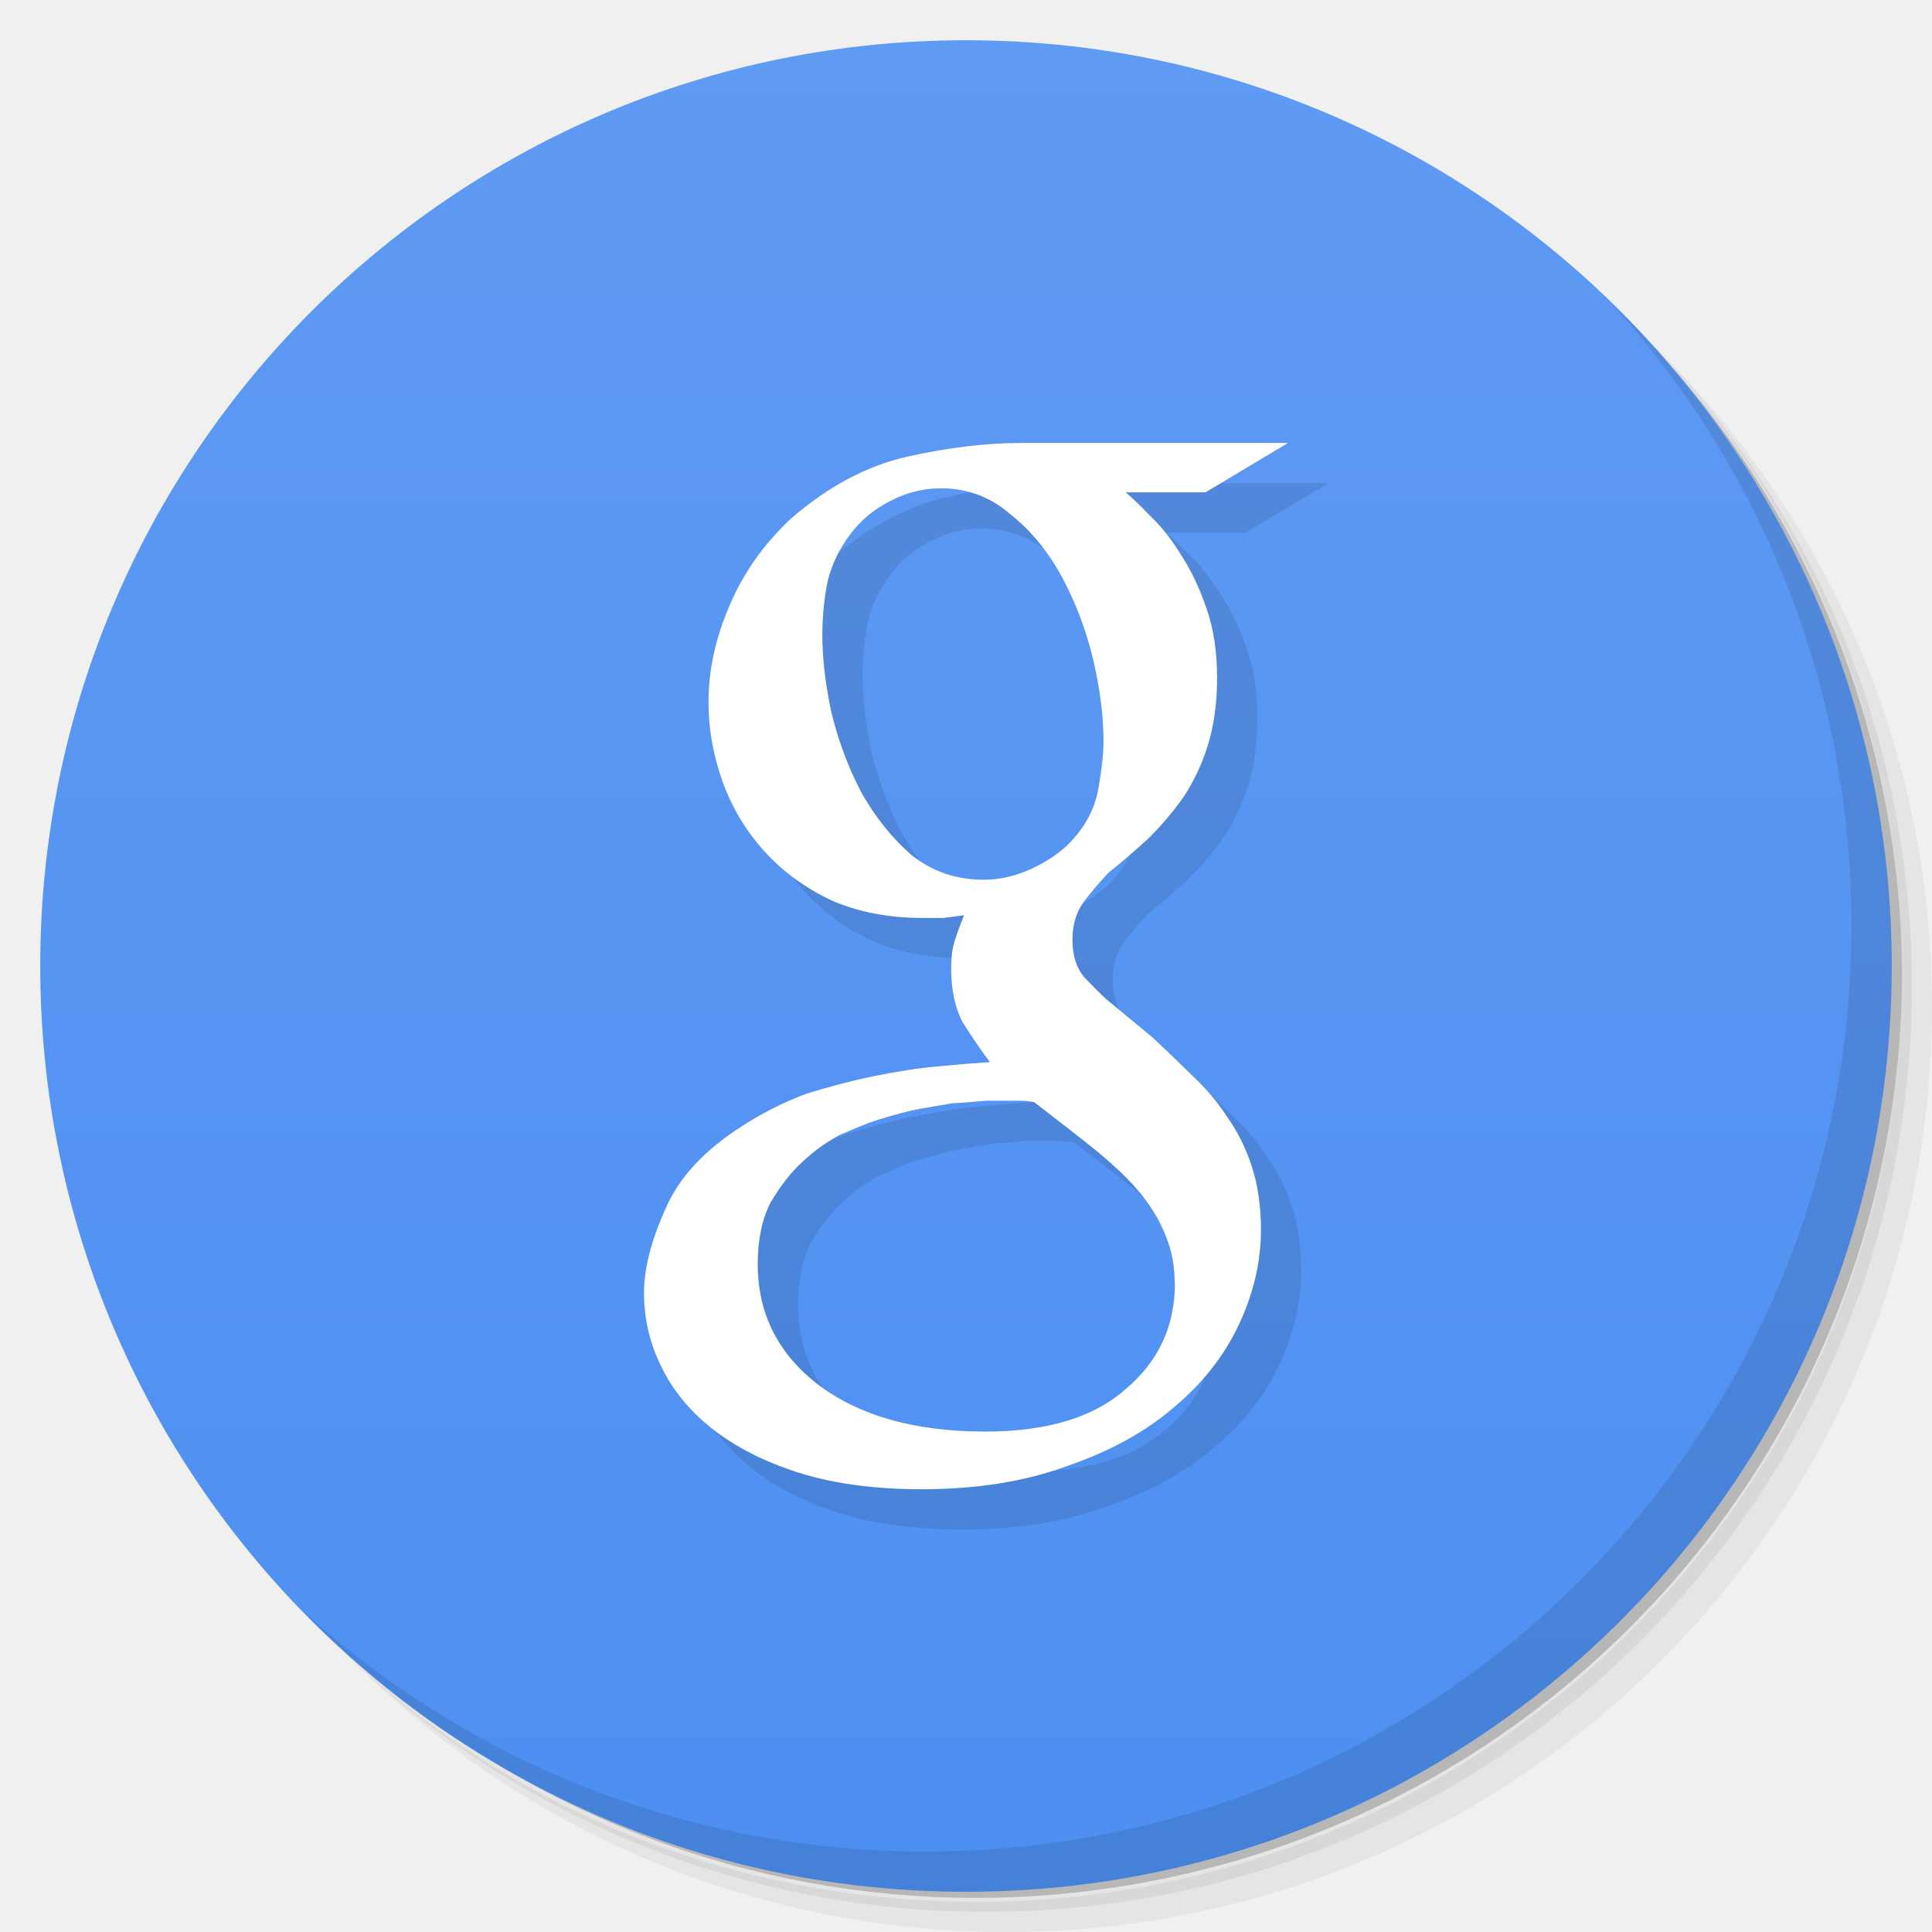
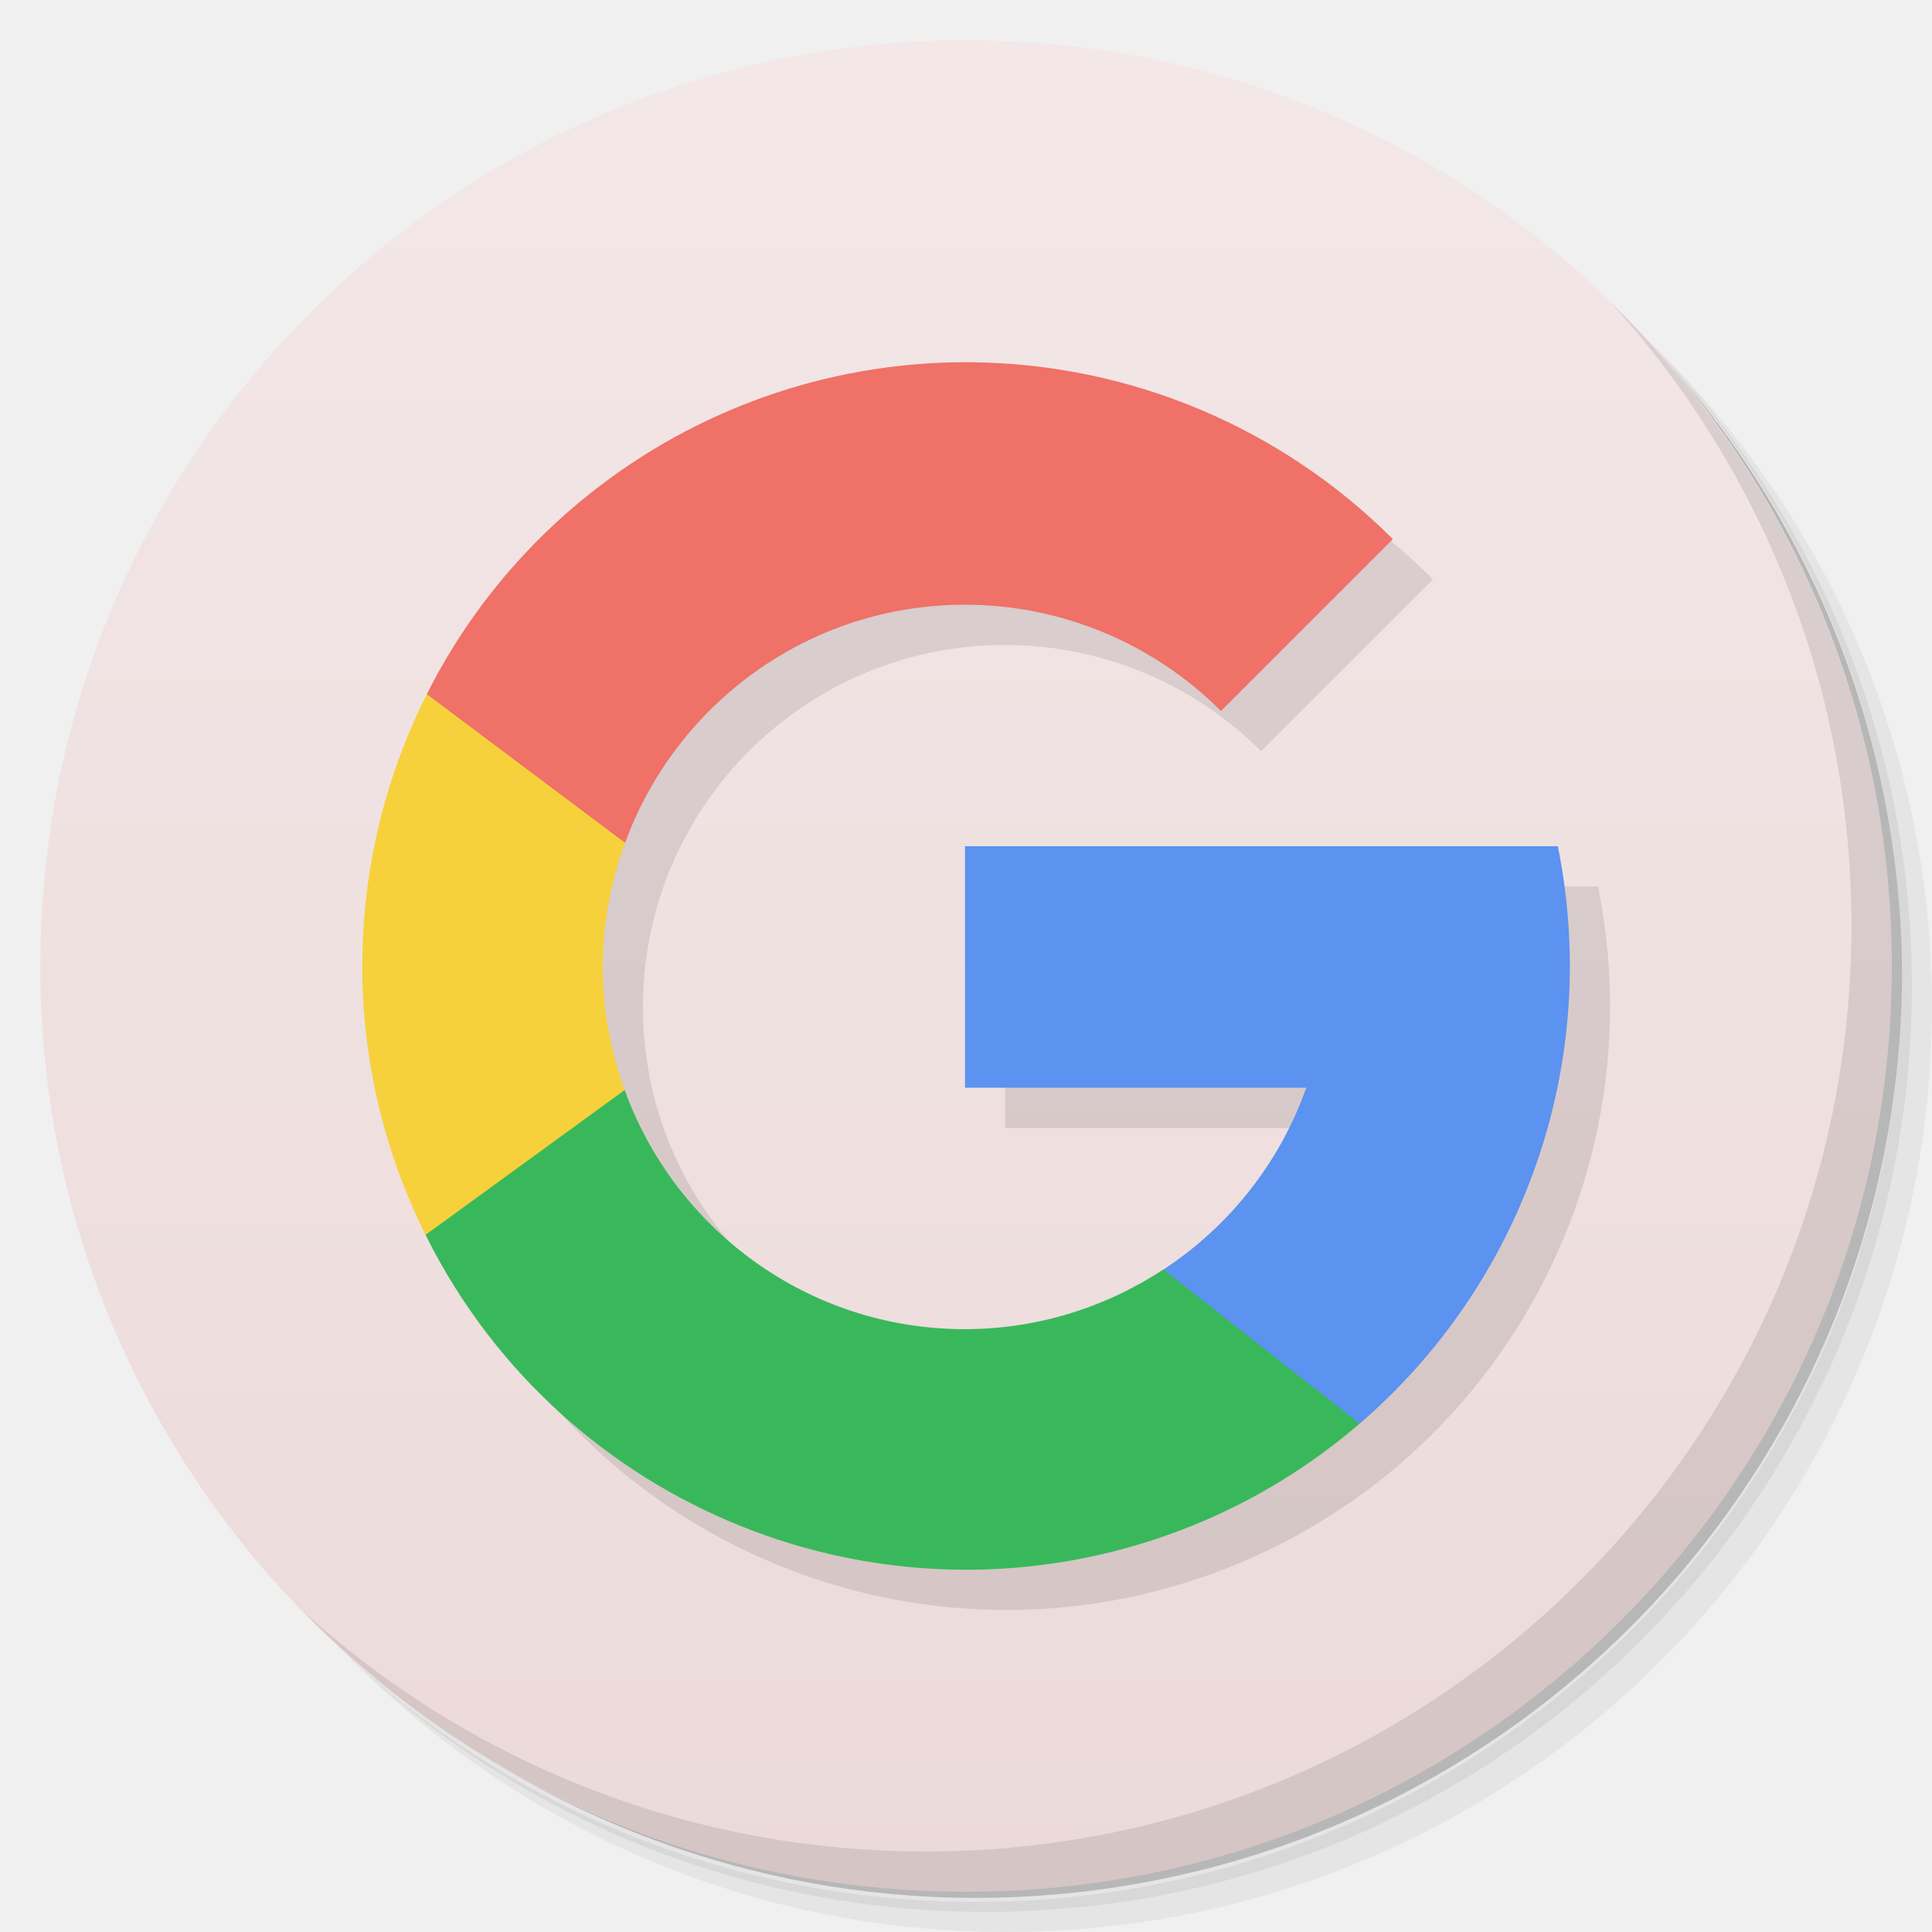
- <svg xmlns="http://www.w3.org/2000/svg" viewBox="0 0 48 48">
+ <svg xmlns="http://www.w3.org/2000/svg" version="1.1" viewBox="0 0 48 48">
  <defs>
-     <linearGradient id="linearGradient3764" x1="1" x2="47" gradientUnits="userSpaceOnUse" gradientTransform="matrix(0,-1,1,0,-1.5e-6,48)">
-       <stop style="stop-color:#4d8ff1;stop-opacity:1" />
-       <stop offset="1" style="stop-color:#5f9af3;stop-opacity:1" />
+     <linearGradient id="bg" x1="1" x2="47" gradientTransform="matrix(0 -1 1 0 -1.5e-6 48)" gradientUnits="userSpaceOnUse">
+       <stop style="stop-color:#ecdada" offset="0" />
+       <stop style="stop-color:#f3e7e7" offset="1" />
    </linearGradient>
  </defs>
-   <g>
-     <path d="m 36.31 5 c 5.859 4.062 9.688 10.831 9.688 18.5 c 0 12.426 -10.07 22.5 -22.5 22.5 c -7.669 0 -14.438 -3.828 -18.5 -9.688 c 1.037 1.822 2.306 3.499 3.781 4.969 c 4.085 3.712 9.514 5.969 15.469 5.969 c 12.703 0 23 -10.298 23 -23 c 0 -5.954 -2.256 -11.384 -5.969 -15.469 c -1.469 -1.475 -3.147 -2.744 -4.969 -3.781 z m 4.969 3.781 c 3.854 4.113 6.219 9.637 6.219 15.719 c 0 12.703 -10.297 23 -23 23 c -6.081 0 -11.606 -2.364 -15.719 -6.219 c 4.16 4.144 9.883 6.719 16.219 6.719 c 12.703 0 23 -10.298 23 -23 c 0 -6.335 -2.575 -12.06 -6.719 -16.219 z" style="opacity:0.05" />
-     <path d="m 41.28 8.781 c 3.712 4.085 5.969 9.514 5.969 15.469 c 0 12.703 -10.297 23 -23 23 c -5.954 0 -11.384 -2.256 -15.469 -5.969 c 4.113 3.854 9.637 6.219 15.719 6.219 c 12.703 0 23 -10.298 23 -23 c 0 -6.081 -2.364 -11.606 -6.219 -15.719 z" style="opacity:0.1" />
-     <path d="m 31.25 2.375 c 8.615 3.154 14.75 11.417 14.75 21.13 c 0 12.426 -10.07 22.5 -22.5 22.5 c -9.708 0 -17.971 -6.135 -21.12 -14.75 a 23 23 0 0 0 44.875 -7 a 23 23 0 0 0 -16 -21.875 z" style="opacity:0.2" />
-   </g>
-   <g>
-     <path d="m 24 1 c 12.703 0 23 10.297 23 23 c 0 12.703 -10.297 23 -23 23 -12.703 0 -23 -10.297 -23 -23 0 -12.703 10.297 -23 23 -23 z" style="fill:url(#linearGradient3764);fill-opacity:1" />
-   </g>
-   <g>
-     <g>
-       <g transform="translate(1,1)">
-         <g style="opacity:0.1">
-           <g>
-             <path d="m 27.961 12.227 c 0.191 0.16 0.414 0.379 0.672 0.648 c 0.258 0.25 0.504 0.57 0.738 0.957 c 0.234 0.363 0.438 0.797 0.609 1.297 c 0.172 0.5 0.258 1.07 0.258 1.707 c 0 0.637 -0.078 1.191 -0.227 1.672 c -0.148 0.477 -0.352 0.91 -0.609 1.297 c -0.258 0.363 -0.543 0.703 -0.867 1.023 c -0.32 0.293 -0.648 0.578 -0.992 0.852 c -0.215 0.227 -0.418 0.465 -0.609 0.715 c -0.191 0.254 -0.289 0.57 -0.289 0.957 c 0 0.387 0.098 0.695 0.289 0.922 c 0.191 0.203 0.375 0.387 0.547 0.547 l 1.152 0.953 c 0.344 0.32 0.672 0.637 0.996 0.957 c 0.34 0.316 0.629 0.66 0.863 1.023 c 0.258 0.363 0.461 0.773 0.609 1.227 c 0.148 0.457 0.227 0.98 0.227 1.57 c 0 0.797 -0.184 1.582 -0.547 2.355 c -0.363 0.773 -0.898 1.457 -1.602 2.047 c -0.707 0.613 -1.594 1.102 -2.664 1.469 c -1.047 0.387 -2.254 0.578 -3.621 0.578 c -1.156 0 -2.172 -0.137 -3.047 -0.41 c -0.855 -0.273 -1.57 -0.637 -2.148 -1.09 c -0.578 -0.457 -1 -0.98 -1.281 -1.57 c -0.277 -0.57 -0.418 -1.172 -0.418 -1.809 c 0 -0.613 0.184 -1.32 0.547 -2.117 c 0.34 -0.773 0.98 -1.453 1.922 -2.047 c 0.492 -0.316 1.016 -0.578 1.57 -0.785 c 0.578 -0.18 1.145 -0.328 1.699 -0.441 c 0.559 -0.113 1.082 -0.195 1.574 -0.238 c 0.488 -0.047 0.918 -0.082 1.281 -0.105 c -0.234 -0.316 -0.461 -0.648 -0.676 -0.988 c -0.191 -0.363 -0.285 -0.809 -0.285 -1.332 c 0 -0.293 0.031 -0.531 0.094 -0.715 c 0.066 -0.203 0.141 -0.41 0.227 -0.613 c -0.172 0.023 -0.344 0.043 -0.516 0.066 c -0.168 0 -0.34 0 -0.512 0 c -0.855 0 -1.613 -0.148 -2.277 -0.441 c -0.66 -0.313 -1.219 -0.727 -1.668 -1.227 c -0.449 -0.5 -0.789 -1.066 -1.023 -1.703 c -0.234 -0.66 -0.355 -1.32 -0.355 -1.98 c 0 -0.797 0.172 -1.594 0.516 -2.391 c 0.34 -0.816 0.855 -1.547 1.539 -2.184 c 0.918 -0.793 1.879 -1.309 2.887 -1.535 c 1.023 -0.23 1.977 -0.34 2.852 -0.34 l 6.605 0 l -2.051 1.227 l -1.988 0 m -3.527 9.625 c 0.406 0 0.801 -0.094 1.188 -0.27 c 0.402 -0.188 0.734 -0.41 0.992 -0.688 c 0.363 -0.387 0.586 -0.82 0.672 -1.297 c 0.086 -0.48 0.129 -0.875 0.129 -1.195 c 0 -0.609 -0.086 -1.285 -0.254 -2.01 c -0.172 -0.727 -0.43 -1.41 -0.77 -2.047 c -0.344 -0.637 -0.77 -1.16 -1.285 -1.57 c -0.492 -0.43 -1.066 -0.648 -1.727 -0.648 c -0.434 0 -0.848 0.102 -1.25 0.309 c -0.406 0.203 -0.738 0.477 -0.996 0.82 c -0.277 0.363 -0.473 0.762 -0.574 1.191 c -0.086 0.434 -0.129 0.875 -0.129 1.332 c 0 0.566 0.074 1.207 0.223 1.91 c 0.172 0.707 0.418 1.363 0.738 1.98 c 0.344 0.613 0.758 1.137 1.25 1.566 c 0.512 0.41 1.113 0.617 1.797 0.617 m 4.746 10.03 c 0 -0.438 -0.074 -0.832 -0.23 -1.195 c -0.129 -0.34 -0.332 -0.684 -0.602 -1.02 c -0.277 -0.344 -0.648 -0.695 -1.09 -1.063 c -0.449 -0.363 -0.98 -0.77 -1.57 -1.227 c -0.129 -0.023 -0.246 -0.035 -0.352 -0.035 c -0.094 0 -0.223 0 -0.395 0 c -0.063 0 -0.215 0 -0.449 0 c -0.227 0.02 -0.512 0.047 -0.832 0.063 c -0.313 0.055 -0.656 0.105 -1.02 0.18 c -0.363 0.09 -0.715 0.188 -1.066 0.309 c -0.172 0.066 -0.414 0.168 -0.73 0.305 c -0.297 0.16 -0.605 0.375 -0.898 0.648 c -0.301 0.27 -0.563 0.617 -0.805 1.02 c -0.211 0.41 -0.32 0.922 -0.32 1.535 c 0 1.23 0.504 2.23 1.508 3 c 1.027 0.773 2.406 1.16 4.141 1.16 c 1.539 0 2.703 -0.352 3.496 -1.059 c 0.813 -0.684 1.219 -1.563 1.219 -2.625" style="fill:#000;fill-opacity:1;stroke:none;fill-rule:nonzero" />
-           </g>
-         </g>
-       </g>
-     </g>
-   </g>
-   <g>
-     <g>
-       <g>
-         <path d="m 27.961 12.227 c 0.191 0.16 0.414 0.379 0.672 0.648 c 0.258 0.25 0.504 0.57 0.738 0.957 c 0.234 0.363 0.438 0.797 0.609 1.297 c 0.172 0.5 0.258 1.07 0.258 1.707 c 0 0.637 -0.078 1.191 -0.227 1.672 c -0.148 0.477 -0.352 0.91 -0.609 1.297 c -0.258 0.363 -0.543 0.703 -0.867 1.023 c -0.32 0.293 -0.648 0.578 -0.992 0.852 c -0.215 0.227 -0.418 0.465 -0.609 0.715 c -0.191 0.254 -0.289 0.57 -0.289 0.957 c 0 0.387 0.098 0.695 0.289 0.922 c 0.191 0.203 0.375 0.387 0.547 0.547 l 1.152 0.953 c 0.344 0.32 0.672 0.637 0.996 0.957 c 0.34 0.316 0.629 0.66 0.863 1.023 c 0.258 0.363 0.461 0.773 0.609 1.227 c 0.148 0.457 0.227 0.98 0.227 1.57 c 0 0.797 -0.184 1.582 -0.547 2.355 c -0.363 0.773 -0.898 1.457 -1.602 2.047 c -0.707 0.613 -1.594 1.102 -2.664 1.469 c -1.047 0.387 -2.254 0.578 -3.621 0.578 c -1.156 0 -2.172 -0.137 -3.047 -0.41 c -0.855 -0.273 -1.57 -0.637 -2.148 -1.09 c -0.578 -0.457 -1 -0.98 -1.281 -1.57 c -0.277 -0.57 -0.418 -1.172 -0.418 -1.809 c 0 -0.613 0.184 -1.32 0.547 -2.117 c 0.34 -0.773 0.98 -1.453 1.922 -2.047 c 0.492 -0.316 1.016 -0.578 1.57 -0.785 c 0.578 -0.18 1.145 -0.328 1.699 -0.441 c 0.559 -0.113 1.082 -0.195 1.574 -0.238 c 0.488 -0.047 0.918 -0.082 1.281 -0.105 c -0.234 -0.316 -0.461 -0.648 -0.676 -0.988 c -0.191 -0.363 -0.285 -0.809 -0.285 -1.332 c 0 -0.293 0.031 -0.531 0.094 -0.715 c 0.066 -0.203 0.141 -0.41 0.227 -0.613 c -0.172 0.023 -0.344 0.043 -0.516 0.066 c -0.168 0 -0.34 0 -0.512 0 c -0.855 0 -1.613 -0.148 -2.277 -0.441 c -0.66 -0.313 -1.219 -0.727 -1.668 -1.227 c -0.449 -0.5 -0.789 -1.066 -1.023 -1.703 c -0.234 -0.66 -0.355 -1.32 -0.355 -1.98 c 0 -0.797 0.172 -1.594 0.516 -2.391 c 0.34 -0.816 0.855 -1.547 1.539 -2.184 c 0.918 -0.793 1.879 -1.309 2.887 -1.535 c 1.023 -0.23 1.977 -0.34 2.852 -0.34 l 6.605 0 l -2.051 1.227 l -1.988 0 m -3.527 9.625 c 0.406 0 0.801 -0.094 1.188 -0.27 c 0.402 -0.188 0.734 -0.41 0.992 -0.688 c 0.363 -0.387 0.586 -0.82 0.672 -1.297 c 0.086 -0.48 0.129 -0.875 0.129 -1.195 c 0 -0.609 -0.086 -1.285 -0.254 -2.01 c -0.172 -0.727 -0.43 -1.41 -0.77 -2.047 c -0.344 -0.637 -0.77 -1.16 -1.285 -1.57 c -0.492 -0.43 -1.066 -0.648 -1.727 -0.648 c -0.434 0 -0.848 0.102 -1.25 0.309 c -0.406 0.203 -0.738 0.477 -0.996 0.82 c -0.277 0.363 -0.473 0.762 -0.574 1.191 c -0.086 0.434 -0.129 0.875 -0.129 1.332 c 0 0.566 0.074 1.207 0.223 1.91 c 0.172 0.707 0.418 1.363 0.738 1.98 c 0.344 0.613 0.758 1.137 1.25 1.566 c 0.512 0.41 1.113 0.617 1.797 0.617 m 4.746 10.03 c 0 -0.438 -0.074 -0.832 -0.23 -1.195 c -0.129 -0.34 -0.332 -0.684 -0.602 -1.02 c -0.277 -0.344 -0.648 -0.695 -1.09 -1.063 c -0.449 -0.363 -0.98 -0.77 -1.57 -1.227 c -0.129 -0.023 -0.246 -0.035 -0.352 -0.035 c -0.094 0 -0.223 0 -0.395 0 c -0.063 0 -0.215 0 -0.449 0 c -0.227 0.02 -0.512 0.047 -0.832 0.063 c -0.313 0.055 -0.656 0.105 -1.02 0.18 c -0.363 0.09 -0.715 0.188 -1.066 0.309 c -0.172 0.066 -0.414 0.168 -0.73 0.305 c -0.297 0.16 -0.605 0.375 -0.898 0.648 c -0.301 0.27 -0.563 0.617 -0.805 1.02 c -0.211 0.41 -0.32 0.922 -0.32 1.535 c 0 1.23 0.504 2.23 1.508 3 c 1.027 0.773 2.406 1.16 4.141 1.16 c 1.539 0 2.703 -0.352 3.496 -1.059 c 0.813 -0.684 1.219 -1.563 1.219 -2.625" style="fill:#fff;fill-opacity:1;stroke:none;fill-rule:nonzero" />
-       </g>
-     </g>
-   </g>
-   <g>
-     <path d="m 40.03 7.531 c 3.712 4.084 5.969 9.514 5.969 15.469 0 12.703 -10.297 23 -23 23 c -5.954 0 -11.384 -2.256 -15.469 -5.969 4.178 4.291 10.01 6.969 16.469 6.969 c 12.703 0 23 -10.298 23 -23 0 -6.462 -2.677 -12.291 -6.969 -16.469 z" style="opacity:0.1" />
-   </g>
+   <path d="m36.31 5c5.859 4.062 9.688 10.831 9.688 18.5 0 12.426-10.07 22.5-22.5 22.5-7.669 0-14.438-3.828-18.5-9.688 1.037 1.822 2.306 3.499 3.781 4.969 4.085 3.712 9.514 5.969 15.469 5.969 12.703 0 23-10.298 23-23 0-5.954-2.256-11.384-5.969-15.469-1.469-1.475-3.147-2.744-4.969-3.781zm4.969 3.781c3.854 4.113 6.219 9.637 6.219 15.719 0 12.703-10.297 23-23 23-6.081 0-11.606-2.364-15.719-6.219 4.16 4.144 9.883 6.719 16.219 6.719 12.703 0 23-10.298 23-23 0-6.335-2.575-12.06-6.719-16.219z" style="opacity:.05" />
+   <path d="m41.28 8.781c3.712 4.085 5.969 9.514 5.969 15.469 0 12.703-10.297 23-23 23-5.954 0-11.384-2.256-15.469-5.969 4.113 3.854 9.637 6.219 15.719 6.219 12.703 0 23-10.298 23-23 0-6.081-2.364-11.606-6.219-15.719z" style="opacity:.1" />
+   <path d="m31.25 2.375c8.615 3.154 14.75 11.417 14.75 21.13 0 12.426-10.07 22.5-22.5 22.5-9.708 0-17.971-6.135-21.12-14.75a23 23 0 0 0 44.875-7 23 23 0 0 0-16-21.875z" style="opacity:.2" />
+   <path d="m24 1c12.703 0 23 10.297 23 23s-10.297 23-23 23-23-10.297-23-23 10.297-23 23-23z" style="fill:url(#bg)" />
+   <path d="m40.03 7.531c3.712 4.084 5.969 9.514 5.969 15.469 0 12.703-10.297 23-23 23-5.954 0-11.384-2.256-15.469-5.969 4.178 4.291 10.01 6.969 16.469 6.969 12.703 0 23-10.298 23-23 0-6.462-2.677-12.291-6.969-16.469z" style="opacity:.1" />
+   <path d="m25.186 10c-3.343-0.042-6.604 1.035-9.266 3.059-5.971 4.542-7.669 12.797-3.975 19.326 3.695 6.529 11.645 9.325 18.613 6.545 6.733-2.686 10.582-9.802 9.145-16.906h-14.729v6h8.479c-1.27 3.594-4.667 5.997-8.479 6-4.971 0-9-4.029-9-9s4.029-9.002 9-9c2.386 7.78e-4 4.673 0.952 6.359 2.641l4.271-4.271c-2.767-2.768-6.507-4.344-10.42-4.393z" style="opacity:.1" />
+   <path d="m24.186 9c-3.343-0.042-6.604 1.035-9.266 3.059-1.869 1.421-3.319 3.206-4.316 5.188l1.371 3.777 3.555-0.084c1.26-3.449 4.56-5.917 8.445-5.916 2.386 7.78e-4 4.673 0.952 6.359 2.641l4.271-4.271c-2.767-2.768-6.507-4.344-10.42-4.393z" style="fill:#ef7167" />
+   <path d="m10.604 17.246c-2.076 4.126-2.189 9.104-0.031 13.434l4.402 0.344 0.545-3.941c-0.346-0.956-0.545-1.983-0.545-3.059 0-1.085 0.203-2.12 0.555-3.084z" style="fill:#f6d13c" />
+   <path d="m15.52 27.082-4.947 3.598c0.118 0.237 0.241 0.472 0.373 0.705 3.695 6.529 11.645 9.325 18.613 6.545 1.576-0.629 2.991-1.503 4.221-2.561l-0.805-3.346-4.07-0.484c-1.433 0.941-3.133 1.483-4.93 1.484-3.895 0-7.202-2.479-8.455-5.941z" style="fill:#38b85b" />
+   <path d="m23.975 21.024v6h8.479c-0.672 1.9-1.941 3.462-3.549 4.518l4.875 3.828c4.021-3.459 6.024-8.905 4.924-14.346z" style="fill:#5c92f0" />
</svg>
